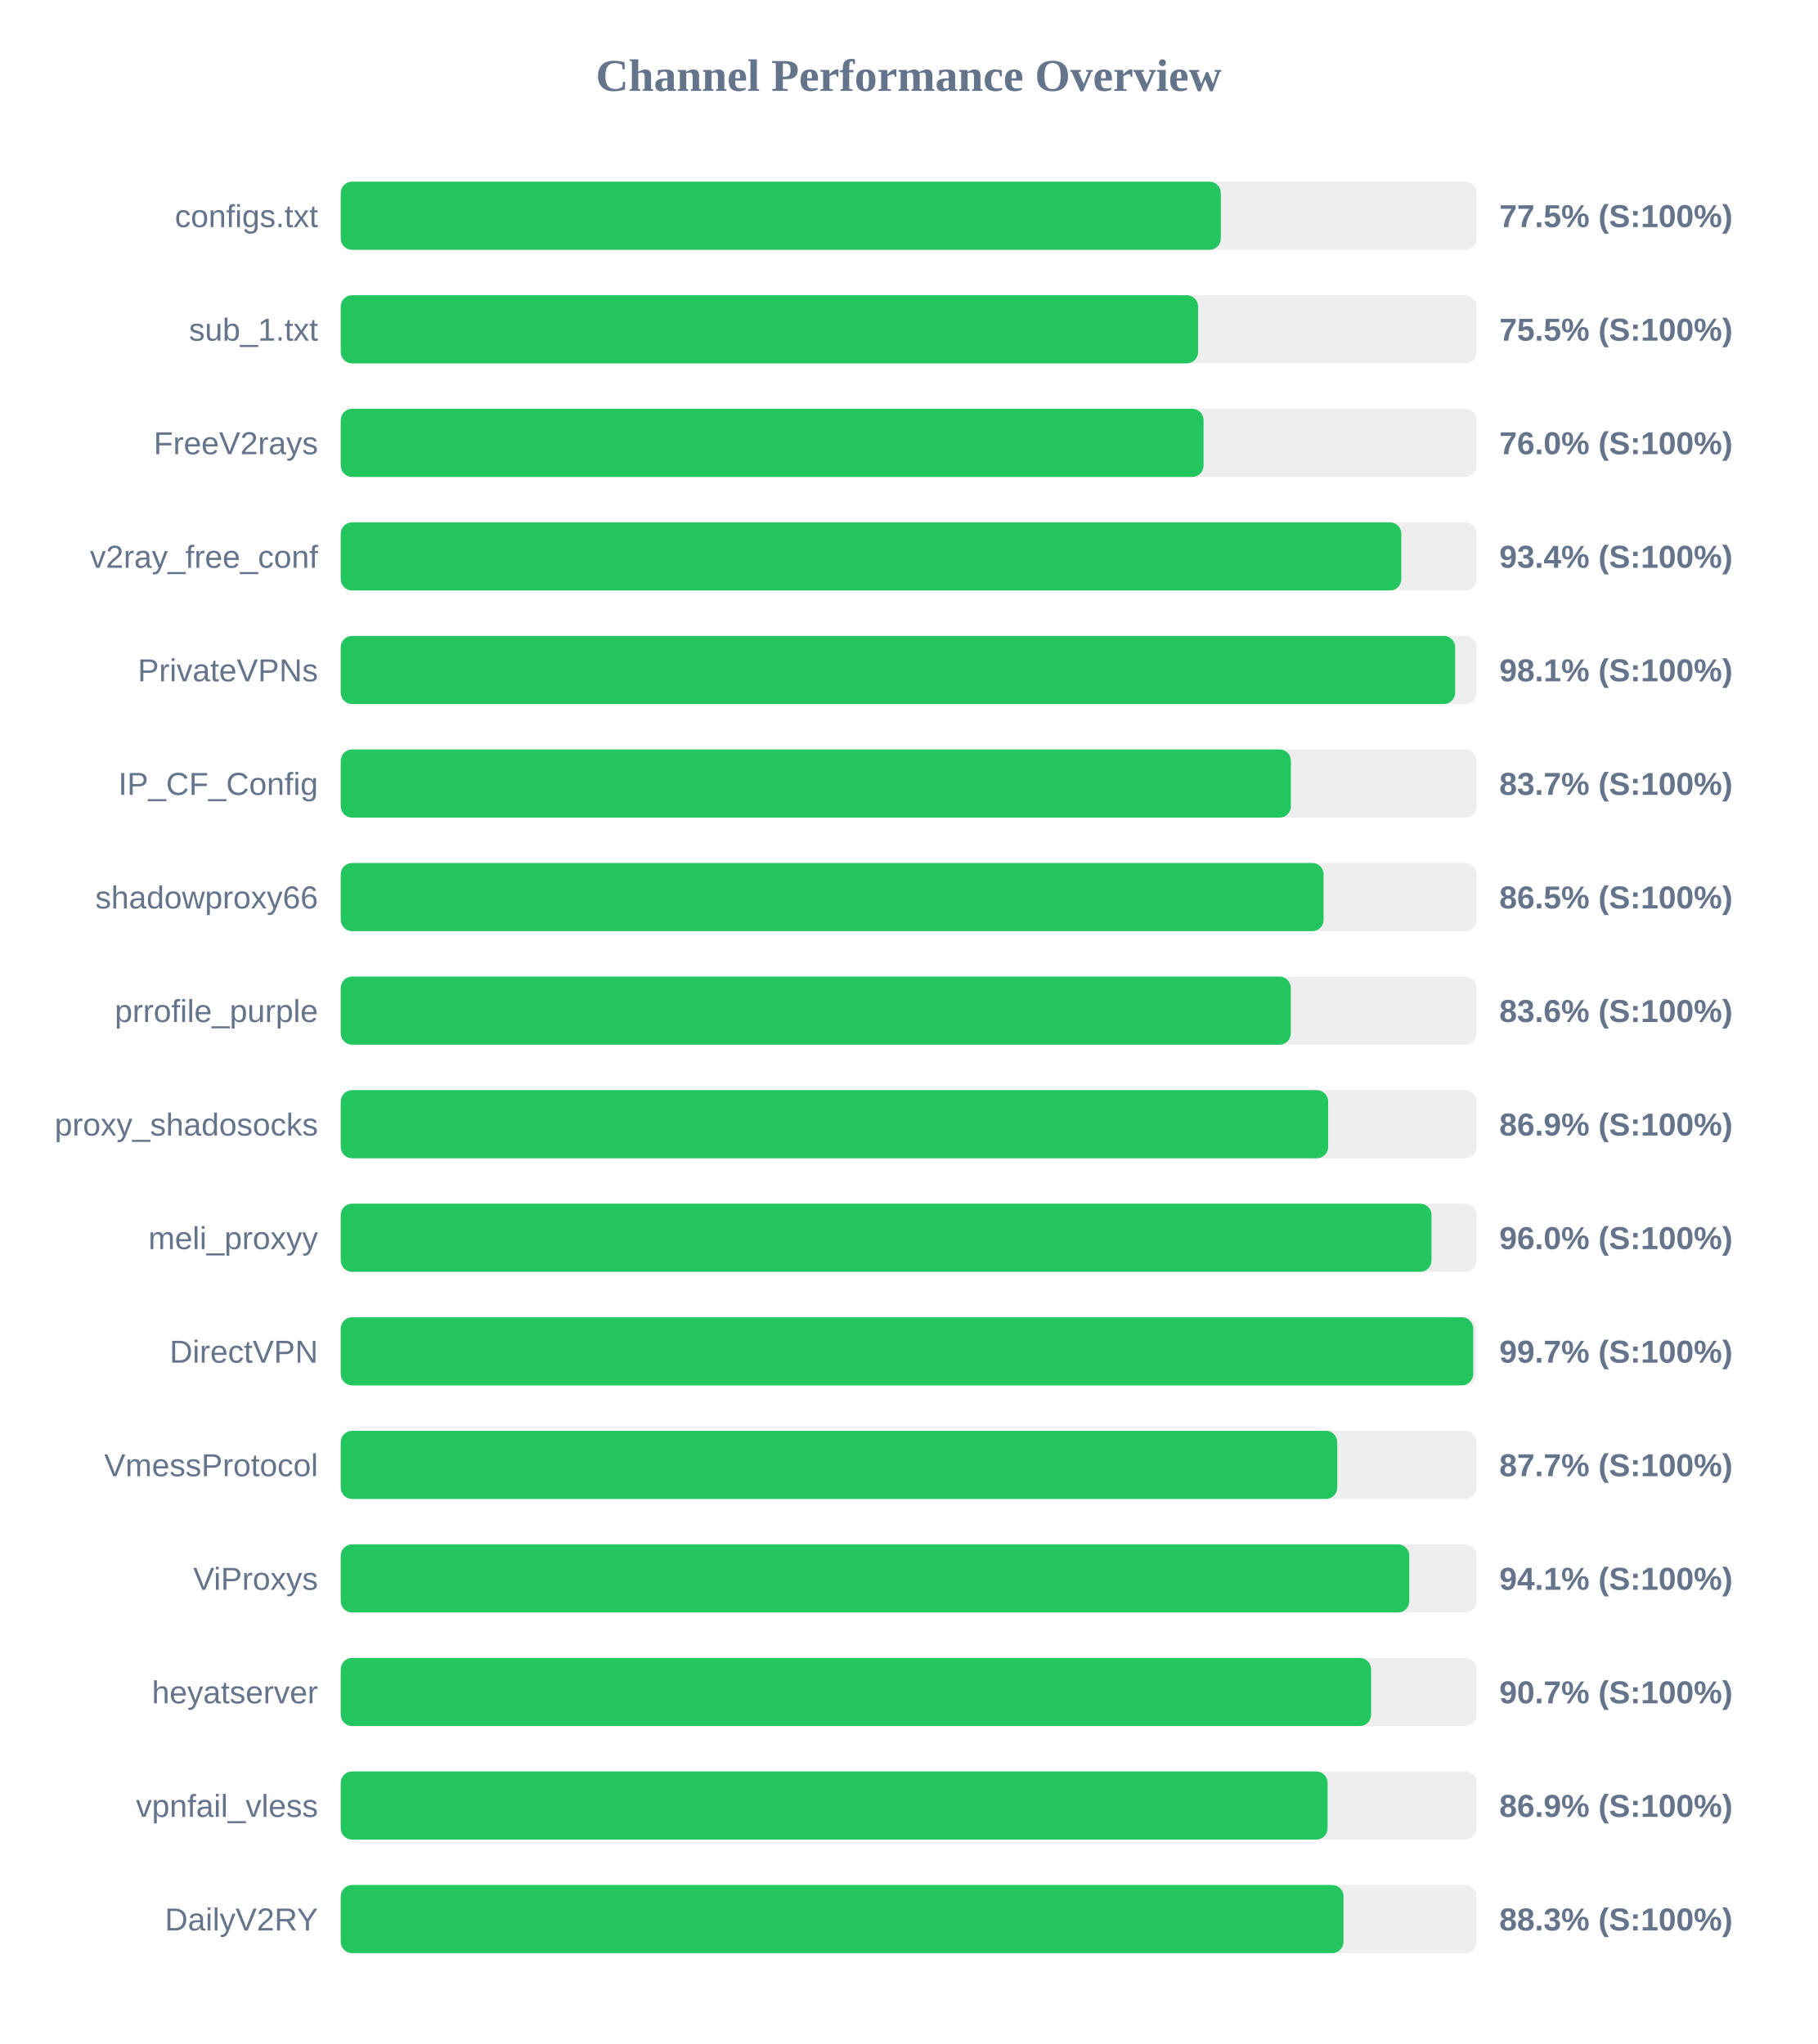
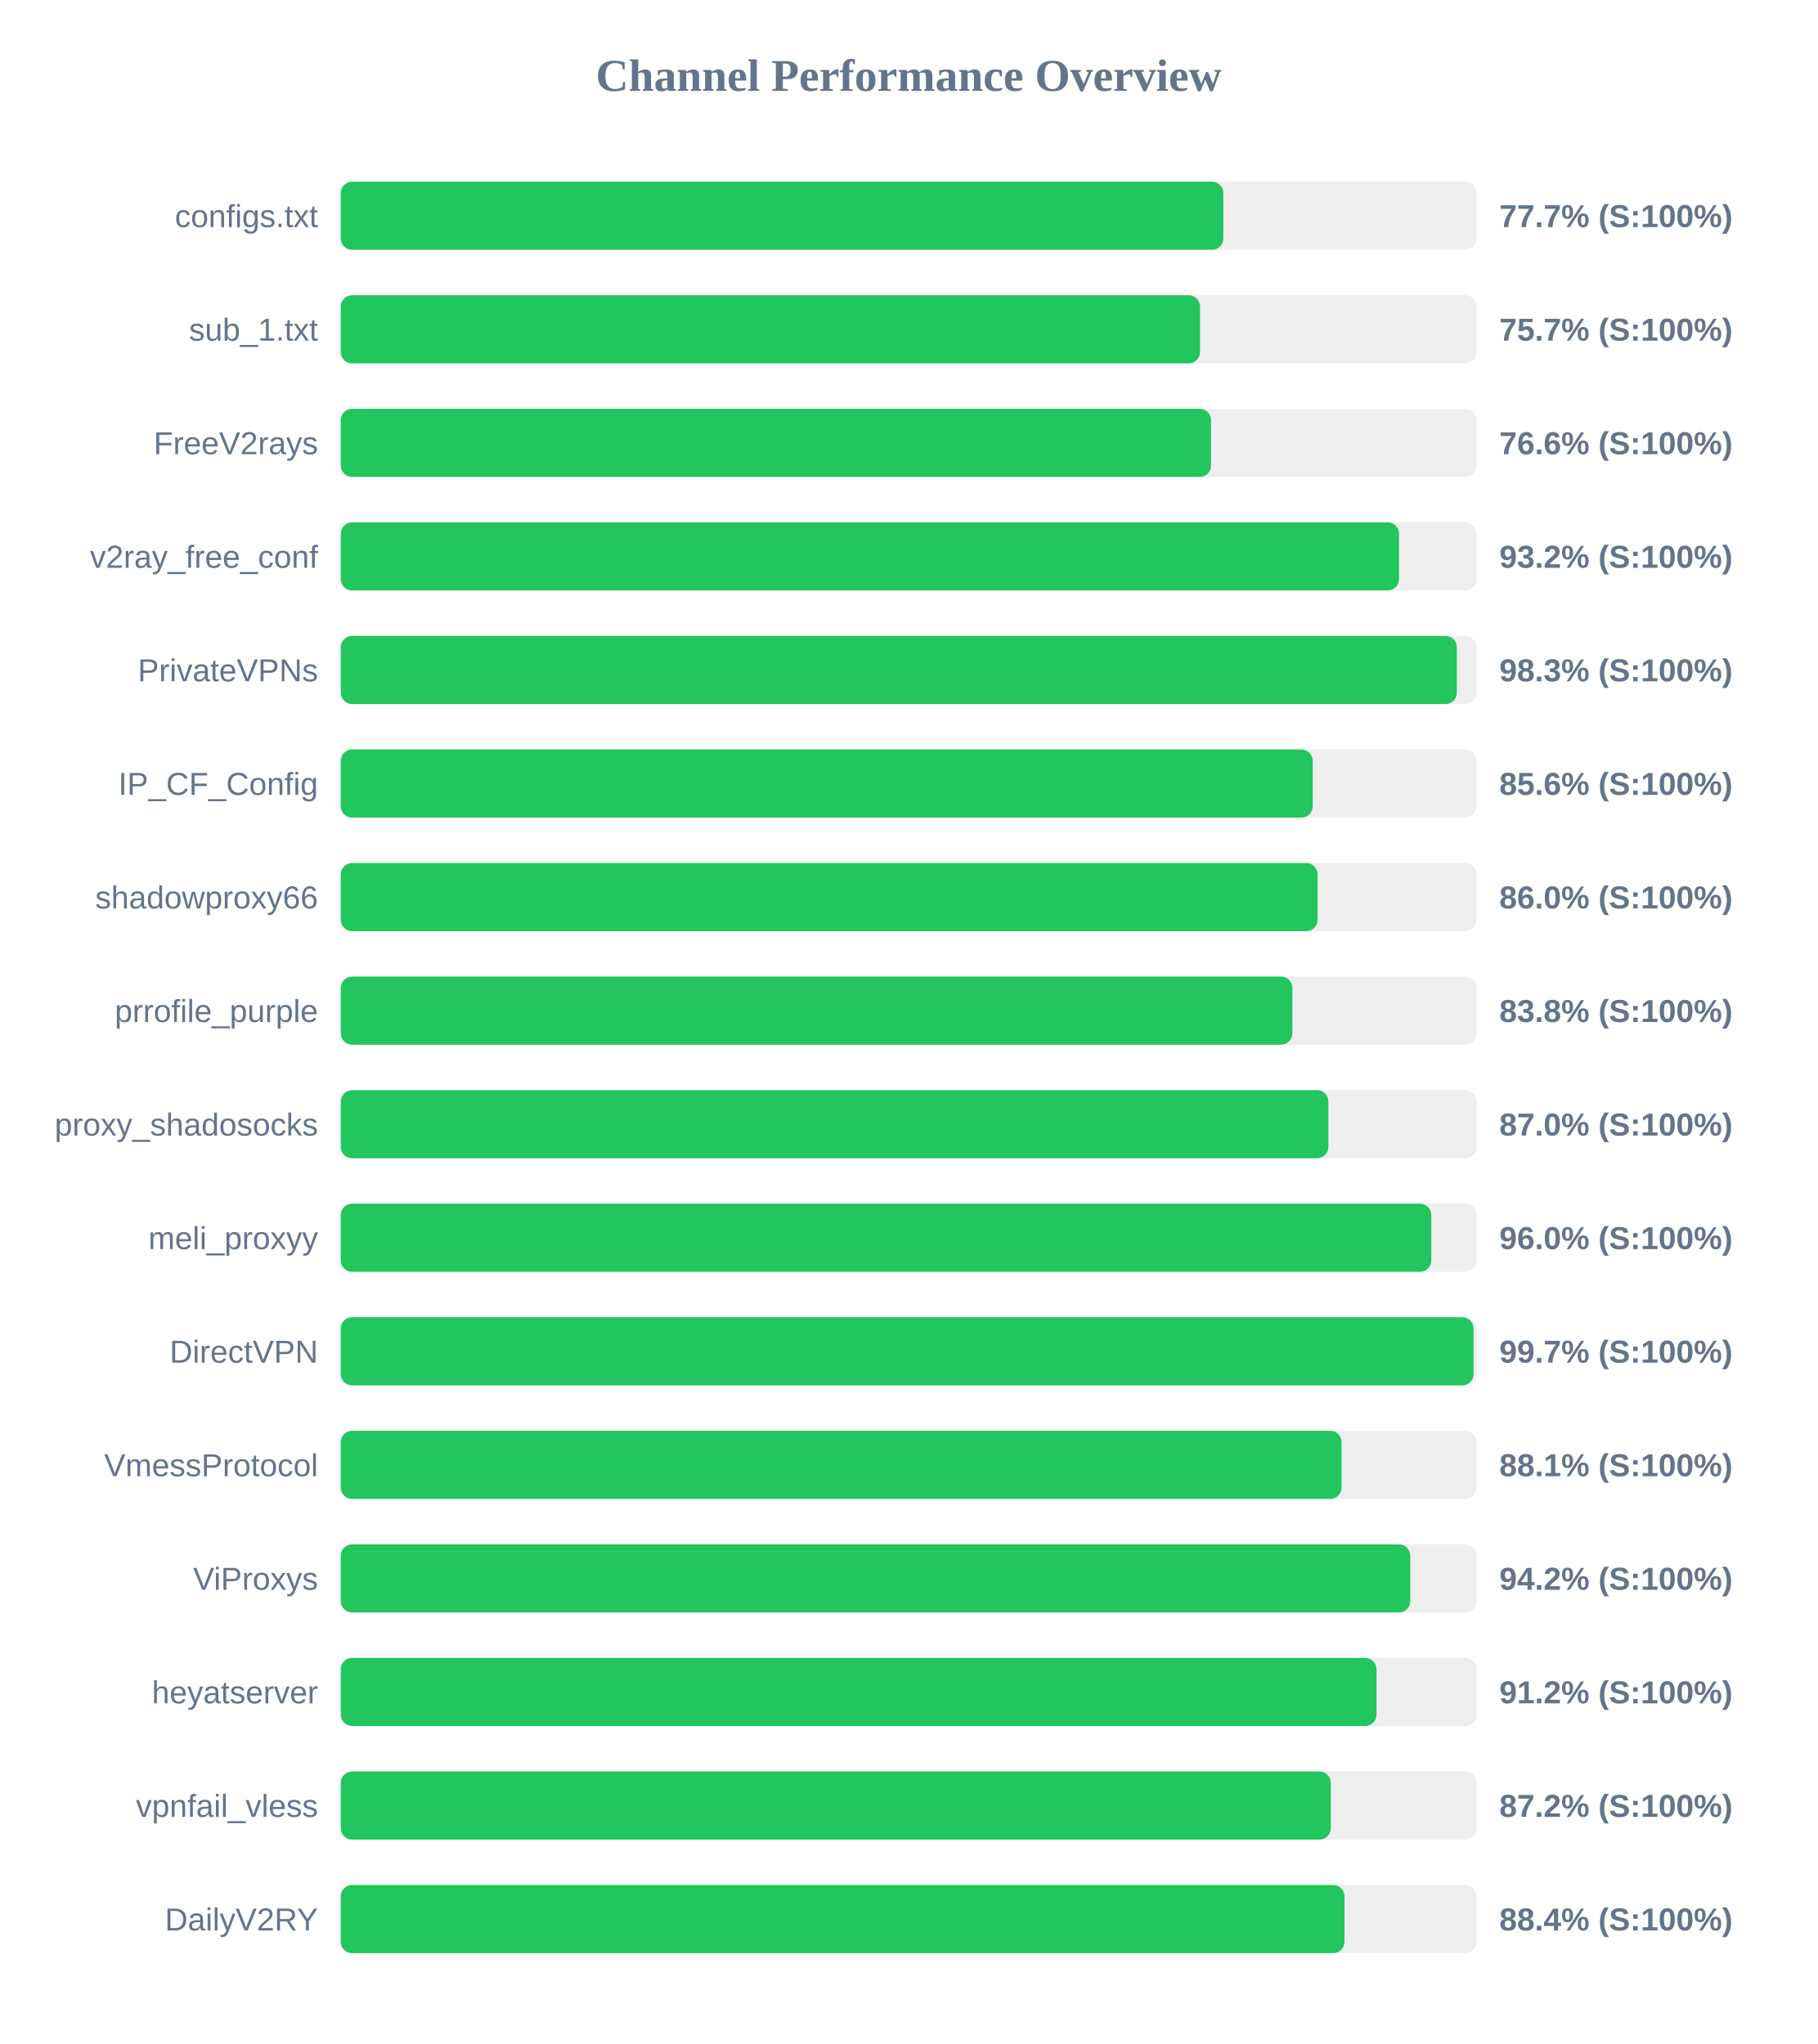
<svg xmlns="http://www.w3.org/2000/svg" width="800" height="900" version="1.1">
  <style>
        .row { font: 14px Arial; fill: #64748b; }
        .score { font: bold 14px Arial; fill: #64748b; }
    </style>
  <text x="400" y="40" text-anchor="middle" font-size="20px" font-weight="bold" fill="#64748b">Channel Performance Overview</text>
  <rect x="150" y="80" width="500" height="30" fill="#eee" rx="5" />
-   <rect x="150" y="80" width="387.4" height="30" fill="#22c55e" rx="5" />
+   <rect x="150" y="80" width="388.5" height="30" fill="#22c55e" rx="5" />
  <text x="140" y="100" text-anchor="end" class="row">configs.txt</text>
-   <text x="660" y="100" text-anchor="start" class="score">77.5% (S:100%)</text>
+   <text x="660" y="100" text-anchor="start" class="score">77.7% (S:100%)</text>
  <rect x="150" y="130" width="500" height="30" fill="#eee" rx="5" />
-   <rect x="150" y="130" width="377.4" height="30" fill="#22c55e" rx="5" />
+   <rect x="150" y="130" width="378.25" height="30" fill="#22c55e" rx="5" />
  <text x="140" y="150" text-anchor="end" class="row">sub_1.txt</text>
-   <text x="660" y="150" text-anchor="start" class="score">75.5% (S:100%)</text>
+   <text x="660" y="150" text-anchor="start" class="score">75.7% (S:100%)</text>
  <rect x="150" y="180" width="500" height="30" fill="#eee" rx="5" />
-   <rect x="150" y="180" width="379.8" height="30" fill="#22c55e" rx="5" />
+   <rect x="150" y="180" width="383.1" height="30" fill="#22c55e" rx="5" />
  <text x="140" y="200" text-anchor="end" class="row">FreeV2rays</text>
-   <text x="660" y="200" text-anchor="start" class="score">76.0% (S:100%)</text>
+   <text x="660" y="200" text-anchor="start" class="score">76.6% (S:100%)</text>
  <rect x="150" y="230" width="500" height="30" fill="#eee" rx="5" />
-   <rect x="150" y="230" width="466.85" height="30" fill="#22c55e" rx="5" />
+   <rect x="150" y="230" width="465.85" height="30" fill="#22c55e" rx="5" />
  <text x="140" y="250" text-anchor="end" class="row">v2ray_free_conf</text>
-   <text x="660" y="250" text-anchor="start" class="score">93.4% (S:100%)</text>
+   <text x="660" y="250" text-anchor="start" class="score">93.2% (S:100%)</text>
  <rect x="150" y="280" width="500" height="30" fill="#eee" rx="5" />
-   <rect x="150" y="280" width="490.55" height="30" fill="#22c55e" rx="5" />
+   <rect x="150" y="280" width="491.3" height="30" fill="#22c55e" rx="5" />
  <text x="140" y="300" text-anchor="end" class="row">PrivateVPNs</text>
-   <text x="660" y="300" text-anchor="start" class="score">98.1% (S:100%)</text>
+   <text x="660" y="300" text-anchor="start" class="score">98.3% (S:100%)</text>
  <rect x="150" y="330" width="500" height="30" fill="#eee" rx="5" />
-   <rect x="150" y="330" width="418.25" height="30" fill="#22c55e" rx="5" />
+   <rect x="150" y="330" width="427.85" height="30" fill="#22c55e" rx="5" />
  <text x="140" y="350" text-anchor="end" class="row">IP_CF_Config</text>
-   <text x="660" y="350" text-anchor="start" class="score">83.7% (S:100%)</text>
+   <text x="660" y="350" text-anchor="start" class="score">85.6% (S:100%)</text>
  <rect x="150" y="380" width="500" height="30" fill="#eee" rx="5" />
-   <rect x="150" y="380" width="432.65" height="30" fill="#22c55e" rx="5" />
+   <rect x="150" y="380" width="430.0" height="30" fill="#22c55e" rx="5" />
  <text x="140" y="400" text-anchor="end" class="row">shadowproxy66</text>
-   <text x="660" y="400" text-anchor="start" class="score">86.5% (S:100%)</text>
+   <text x="660" y="400" text-anchor="start" class="score">86.0% (S:100%)</text>
  <rect x="150" y="430" width="500" height="30" fill="#eee" rx="5" />
-   <rect x="150" y="430" width="418.2" height="30" fill="#22c55e" rx="5" />
+   <rect x="150" y="430" width="418.9" height="30" fill="#22c55e" rx="5" />
  <text x="140" y="450" text-anchor="end" class="row">prrofile_purple</text>
-   <text x="660" y="450" text-anchor="start" class="score">83.6% (S:100%)</text>
+   <text x="660" y="450" text-anchor="start" class="score">83.8% (S:100%)</text>
  <rect x="150" y="480" width="500" height="30" fill="#eee" rx="5" />
-   <rect x="150" y="480" width="434.65" height="30" fill="#22c55e" rx="5" />
+   <rect x="150" y="480" width="434.75" height="30" fill="#22c55e" rx="5" />
  <text x="140" y="500" text-anchor="end" class="row">proxy_shadosocks</text>
-   <text x="660" y="500" text-anchor="start" class="score">86.9% (S:100%)</text>
+   <text x="660" y="500" text-anchor="start" class="score">87.0% (S:100%)</text>
  <rect x="150" y="530" width="500" height="30" fill="#eee" rx="5" />
-   <rect x="150" y="530" width="480.15" height="30" fill="#22c55e" rx="5" />
+   <rect x="150" y="530" width="480.05" height="30" fill="#22c55e" rx="5" />
  <text x="140" y="550" text-anchor="end" class="row">meli_proxyy</text>
  <text x="660" y="550" text-anchor="start" class="score">96.0% (S:100%)</text>
  <rect x="150" y="580" width="500" height="30" fill="#eee" rx="5" />
-   <rect x="150" y="580" width="498.5" height="30" fill="#22c55e" rx="5" />
+   <rect x="150" y="580" width="498.65" height="30" fill="#22c55e" rx="5" />
  <text x="140" y="600" text-anchor="end" class="row">DirectVPN</text>
  <text x="660" y="600" text-anchor="start" class="score">99.7% (S:100%)</text>
  <rect x="150" y="630" width="500" height="30" fill="#eee" rx="5" />
-   <rect x="150" y="630" width="438.65" height="30" fill="#22c55e" rx="5" />
+   <rect x="150" y="630" width="440.55" height="30" fill="#22c55e" rx="5" />
  <text x="140" y="650" text-anchor="end" class="row">VmessProtocol</text>
-   <text x="660" y="650" text-anchor="start" class="score">87.7% (S:100%)</text>
+   <text x="660" y="650" text-anchor="start" class="score">88.1% (S:100%)</text>
  <rect x="150" y="680" width="500" height="30" fill="#eee" rx="5" />
-   <rect x="150" y="680" width="470.35" height="30" fill="#22c55e" rx="5" />
+   <rect x="150" y="680" width="470.8" height="30" fill="#22c55e" rx="5" />
  <text x="140" y="700" text-anchor="end" class="row">ViProxys</text>
-   <text x="660" y="700" text-anchor="start" class="score">94.1% (S:100%)</text>
+   <text x="660" y="700" text-anchor="start" class="score">94.2% (S:100%)</text>
  <rect x="150" y="730" width="500" height="30" fill="#eee" rx="5" />
-   <rect x="150" y="730" width="453.55" height="30" fill="#22c55e" rx="5" />
+   <rect x="150" y="730" width="455.95" height="30" fill="#22c55e" rx="5" />
  <text x="140" y="750" text-anchor="end" class="row">heyatserver</text>
-   <text x="660" y="750" text-anchor="start" class="score">90.7% (S:100%)</text>
+   <text x="660" y="750" text-anchor="start" class="score">91.2% (S:100%)</text>
  <rect x="150" y="780" width="500" height="30" fill="#eee" rx="5" />
-   <rect x="150" y="780" width="434.4" height="30" fill="#22c55e" rx="5" />
+   <rect x="150" y="780" width="435.8" height="30" fill="#22c55e" rx="5" />
  <text x="140" y="800" text-anchor="end" class="row">vpnfail_vless</text>
-   <text x="660" y="800" text-anchor="start" class="score">86.9% (S:100%)</text>
+   <text x="660" y="800" text-anchor="start" class="score">87.2% (S:100%)</text>
  <rect x="150" y="830" width="500" height="30" fill="#eee" rx="5" />
-   <rect x="150" y="830" width="441.4" height="30" fill="#22c55e" rx="5" />
+   <rect x="150" y="830" width="441.85" height="30" fill="#22c55e" rx="5" />
  <text x="140" y="850" text-anchor="end" class="row">DailyV2RY</text>
-   <text x="660" y="850" text-anchor="start" class="score">88.3% (S:100%)</text>
+   <text x="660" y="850" text-anchor="start" class="score">88.4% (S:100%)</text>
</svg>
